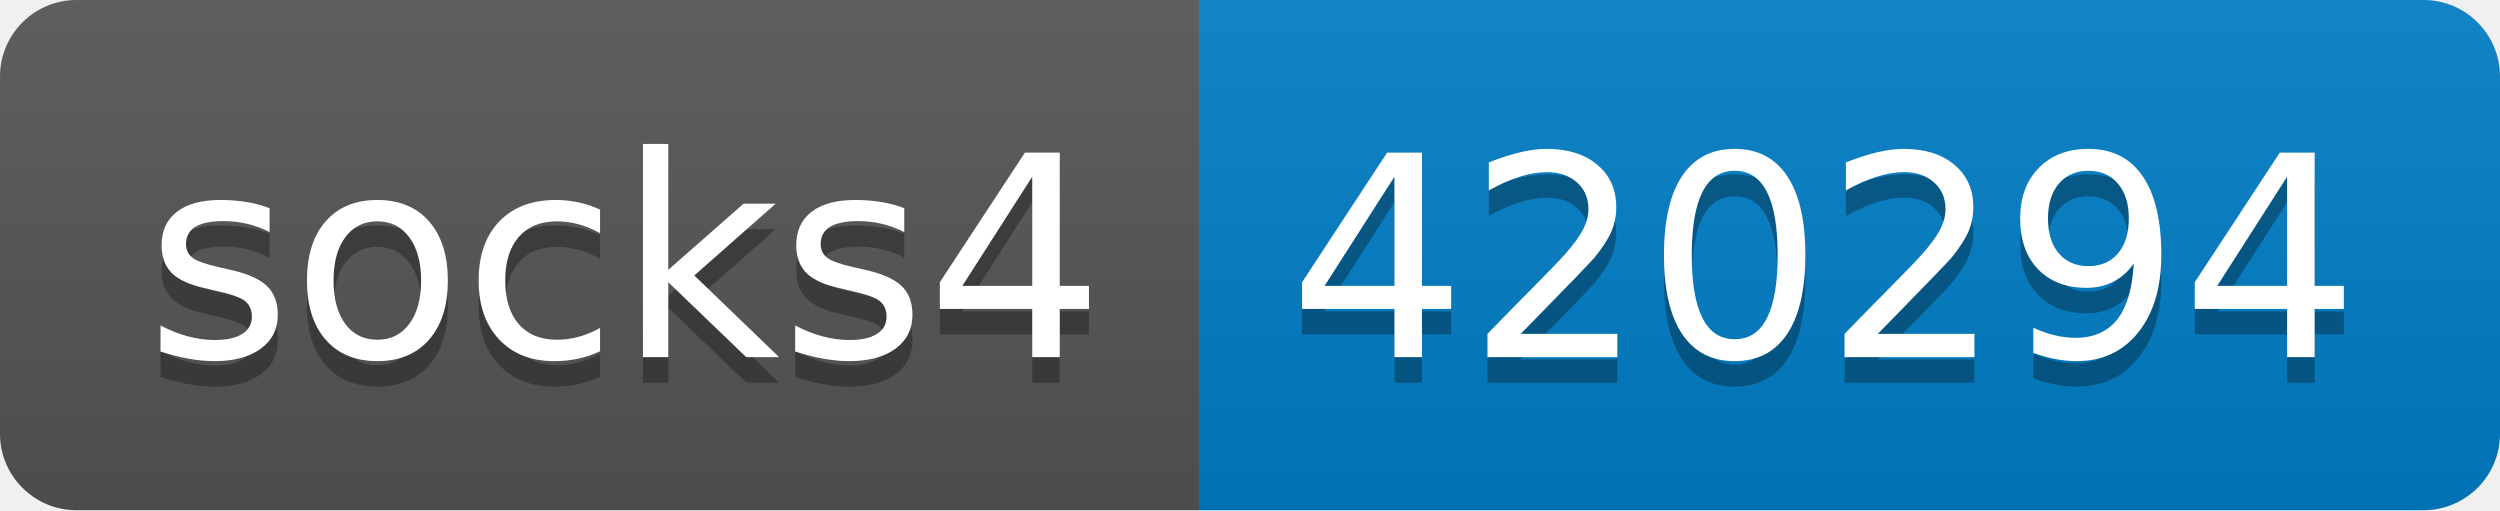
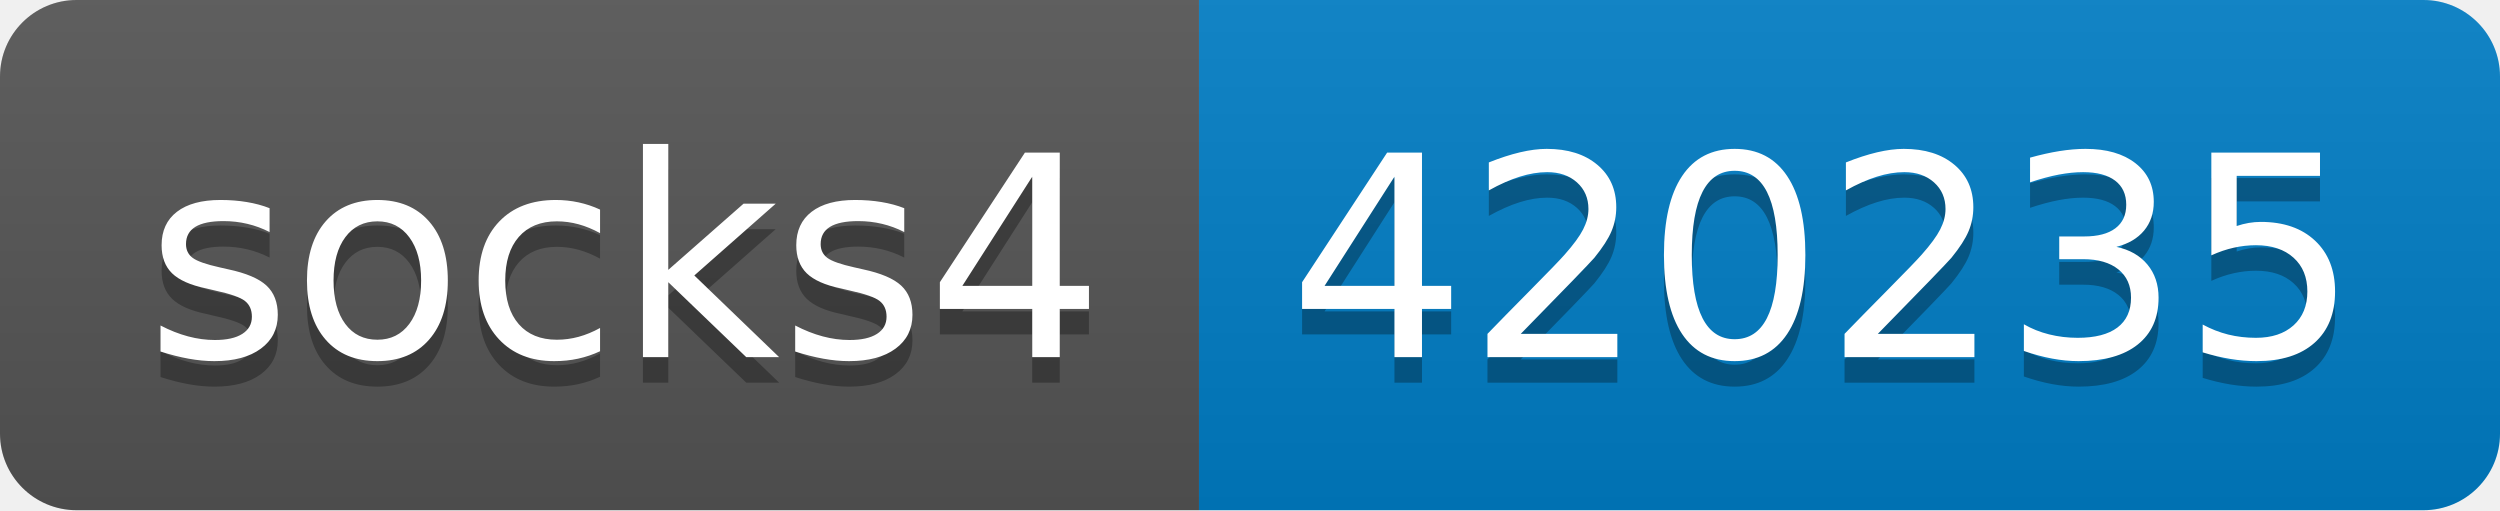
- <svg xmlns="http://www.w3.org/2000/svg" width="98" height="20" role="img" aria-label="socks4: 420294">
+ <svg xmlns="http://www.w3.org/2000/svg" width="98" height="20" role="img" aria-label="socks4: 420235">
  <linearGradient id="s" x2="0" y2="100%">
    <stop offset="0" stop-color="#bbb" stop-opacity=".1" />
    <stop offset="1" stop-opacity=".1" />
  </linearGradient>
  <clipPath id="r">
    <rect width="98" height="20" rx="3" fill="#fff" />
  </clipPath>
  <g clip-path="url(#r)">
    <rect width="47" height="20" fill="#555" />
    <rect x="47" width="51" height="20" fill="#007ec6" />
    <rect width="98" height="20" fill="url(#s)" />
  </g>
  <g fill="#fff" text-anchor="middle" font-family="Verdana,Geneva,DejaVu Sans,sans-serif" text-rendering="geometricPrecision" font-size="110">
    <text aria-hidden="true" x="245" y="150" fill="#010101" fill-opacity=".3" transform="scale(.1)" textLength="370">socks4</text>
    <text x="245" y="140" transform="scale(.1)" fill="#fff" textLength="370">socks4</text>
-     <text aria-hidden="true" x="715" y="150" fill="#010101" fill-opacity=".3" transform="scale(.1)" textLength="410">420294</text>
-     <text x="715" y="140" transform="scale(.1)" fill="#fff" textLength="410">420294</text>
+     <text aria-hidden="true" x="715" y="150" fill="#010101" fill-opacity=".3" transform="scale(.1)" textLength="410">420235</text>
+     <text x="715" y="140" transform="scale(.1)" fill="#fff" textLength="410">420235</text>
  </g>
</svg>
